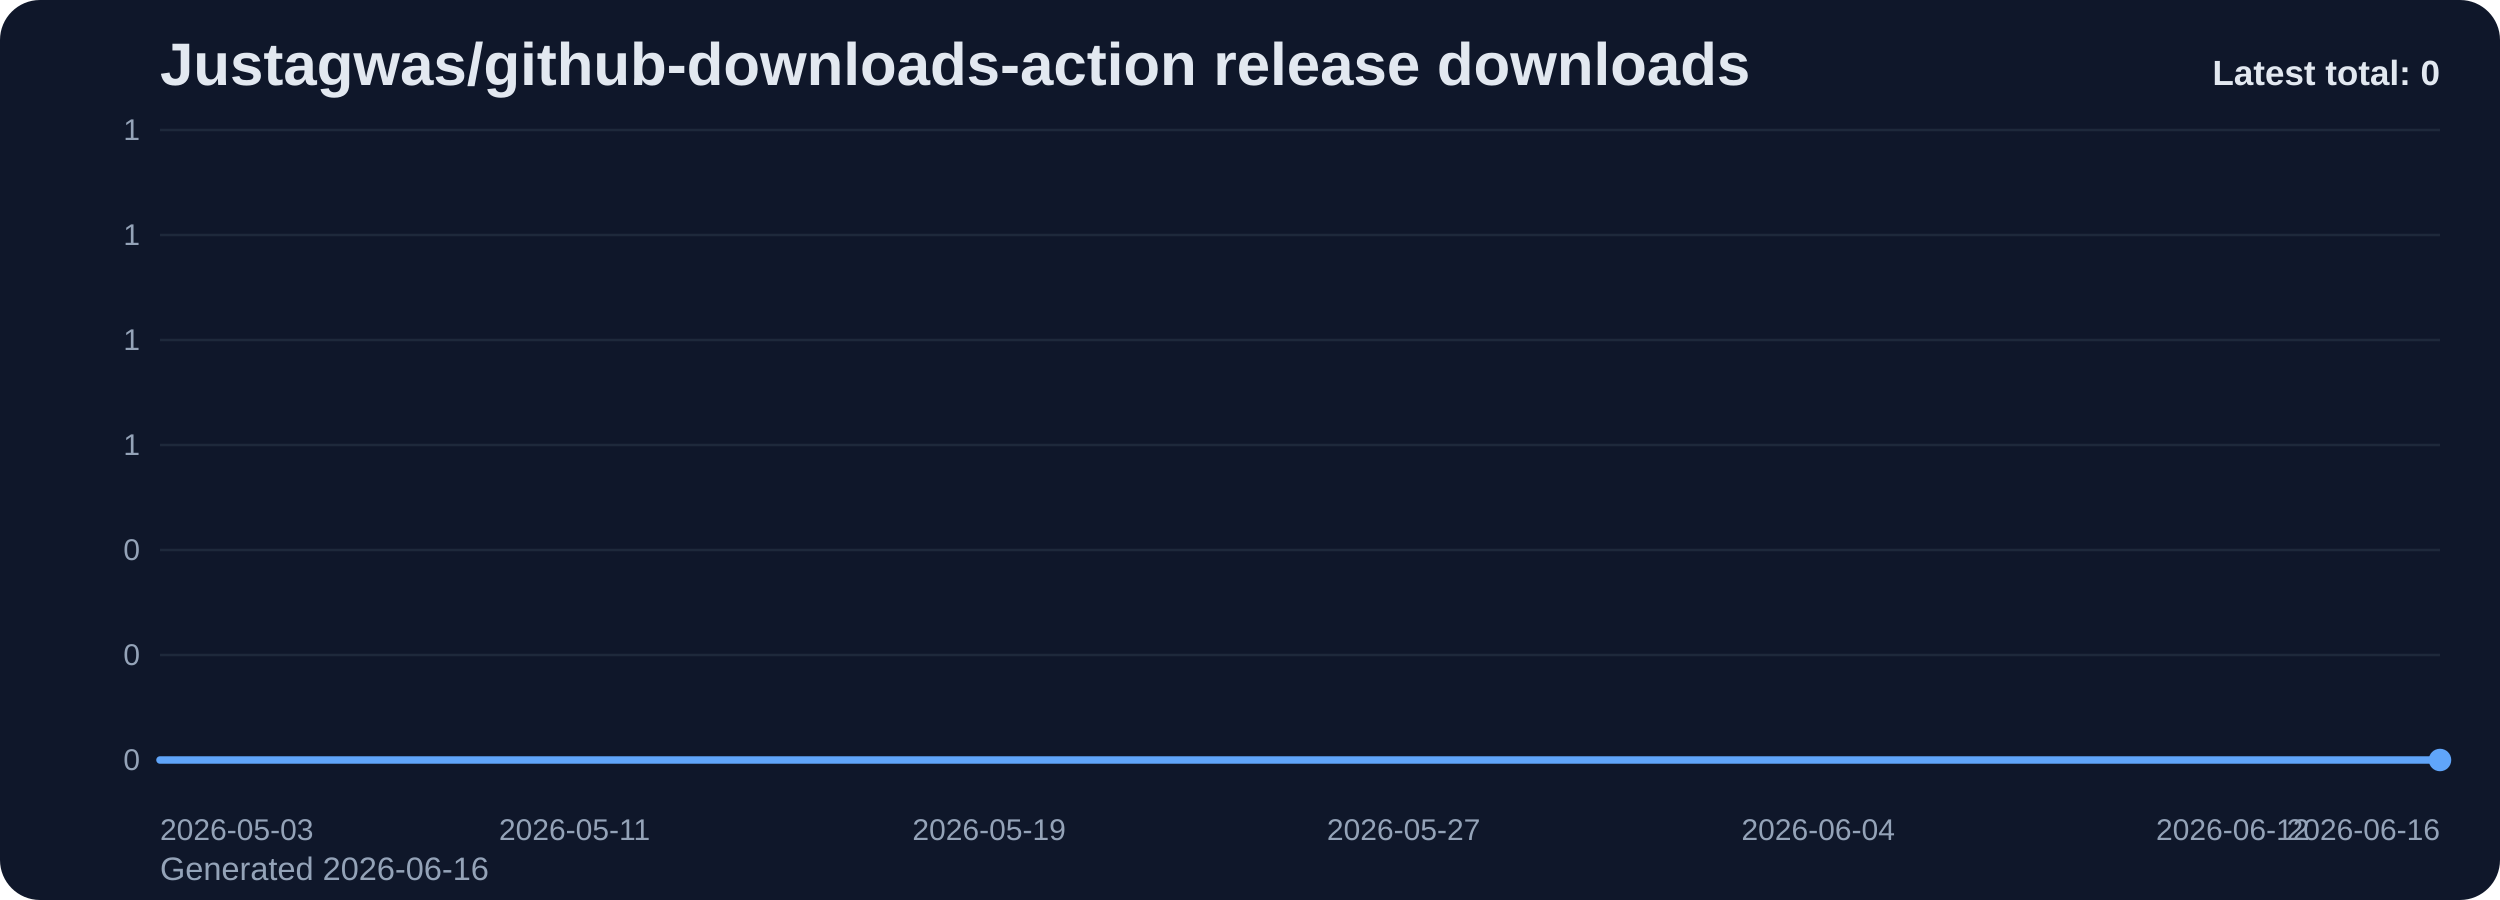
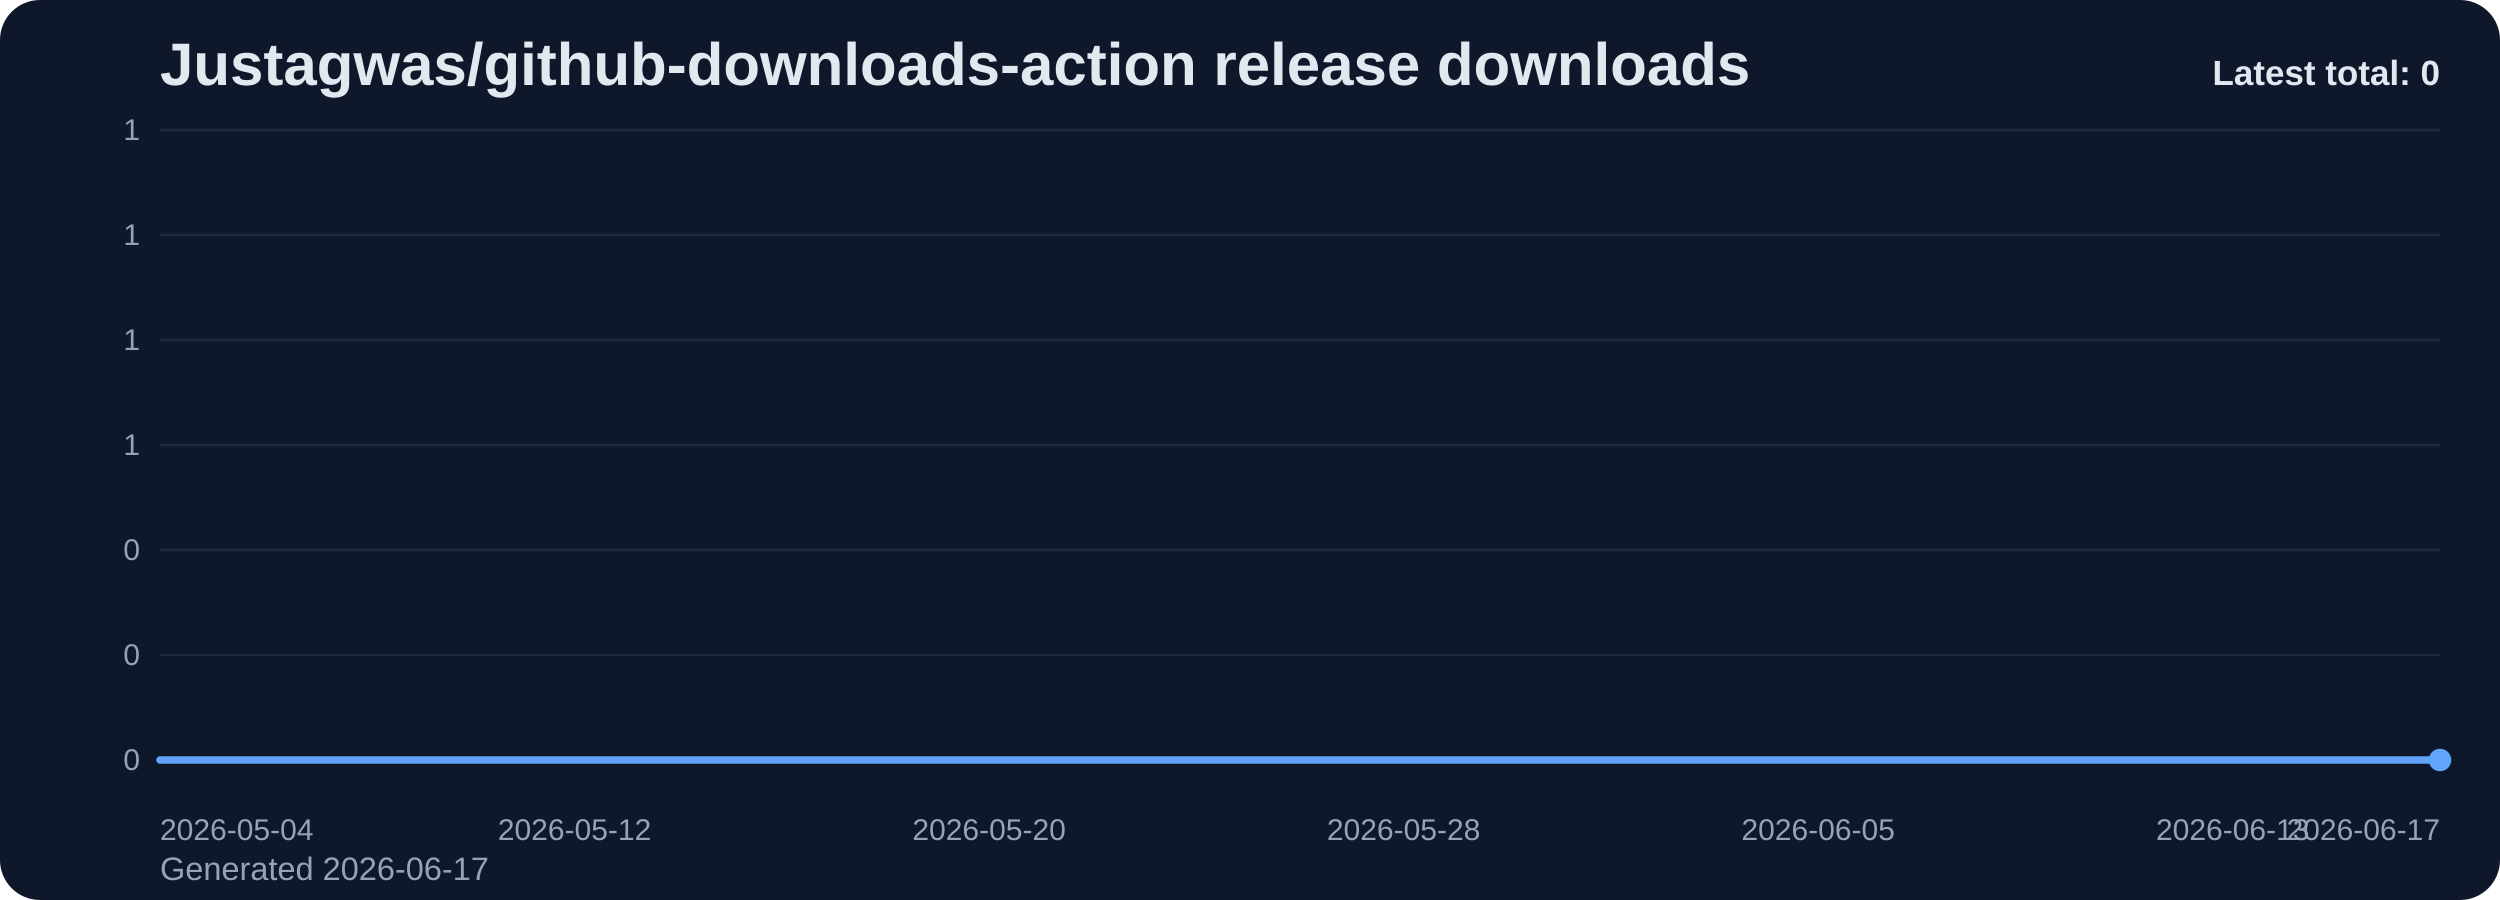
<svg xmlns="http://www.w3.org/2000/svg" viewBox="0 0 1000 360" role="img" aria-label="Justagwas/github-downloads-action release downloads chart">
  <defs>
    <linearGradient id="fill-total-trend-slate" x1="0" y1="0" x2="0" y2="1">
      <stop offset="0%" stop-color="#60a5fa" stop-opacity="0.32" />
      <stop offset="100%" stop-color="#60a5fa" stop-opacity="0.05" />
    </linearGradient>
    <style>
      .bg { fill: #0f172a; }
      .title { font: 700 24px Arial, sans-serif; fill: #e2e8f0; }
      .sub { font: 400 13px Arial, sans-serif; fill: #94a3b8; }
      .grid { stroke: #1e293b; stroke-width: 1; }
      .axis { font: 400 12px Arial, sans-serif; fill: #94a3b8; }
      .line { fill: none; stroke: #60a5fa; stroke-width: 3; stroke-linecap: round; stroke-linejoin: round; }
      .dot { fill: #60a5fa; }
      .value { font: 600 11px Arial, sans-serif; fill: #cbd5e1; }
      .latest { font: 700 14px Arial, sans-serif; fill: #e2e8f0; }
    </style>
  </defs>
  <rect class="bg" x="0" y="0" width="1000" height="360" rx="16" />
  <text class="title" x="64" y="34">Justagwas/github-downloads-action release downloads</text>
-   <text class="sub" x="64" y="352">Generated 2026-06-16</text>
+   <text class="sub" x="64" y="352">Generated 2026-06-17</text>
  <line x1="64" y1="52.00" x2="976" y2="52.00" class="grid" />
  <text x="56" y="56.00" text-anchor="end" class="axis">1</text>
  <line x1="64" y1="94.00" x2="976" y2="94.00" class="grid" />
  <text x="56" y="98.00" text-anchor="end" class="axis">1</text>
  <line x1="64" y1="136.00" x2="976" y2="136.00" class="grid" />
  <text x="56" y="140.00" text-anchor="end" class="axis">1</text>
  <line x1="64" y1="178.00" x2="976" y2="178.00" class="grid" />
  <text x="56" y="182.00" text-anchor="end" class="axis">1</text>
  <line x1="64" y1="220.00" x2="976" y2="220.00" class="grid" />
  <text x="56" y="224.00" text-anchor="end" class="axis">0</text>
  <line x1="64" y1="262.00" x2="976" y2="262.00" class="grid" />
  <text x="56" y="266.00" text-anchor="end" class="axis">0</text>
  <line x1="64" y1="304.00" x2="976" y2="304.00" class="grid" />
  <text x="56" y="308.00" text-anchor="end" class="axis">0</text>
  <path d="M 64.00 304 L 64.00 304.00 L 84.73 304.00 L 105.45 304.00 L 126.18 304.00 L 146.91 304.00 L 167.64 304.00 L 188.36 304.00 L 209.09 304.00 L 229.82 304.00 L 250.55 304.00 L 271.27 304.00 L 292.00 304.00 L 312.73 304.00 L 333.45 304.00 L 354.18 304.00 L 374.91 304.00 L 395.64 304.00 L 416.36 304.00 L 437.09 304.00 L 457.82 304.00 L 478.55 304.00 L 499.27 304.00 L 520.00 304.00 L 540.73 304.00 L 561.45 304.00 L 582.18 304.00 L 602.91 304.00 L 623.64 304.00 L 644.36 304.00 L 665.09 304.00 L 685.82 304.00 L 706.55 304.00 L 727.27 304.00 L 748.00 304.00 L 768.73 304.00 L 789.45 304.00 L 810.18 304.00 L 830.91 304.00 L 851.64 304.00 L 872.36 304.00 L 893.09 304.00 L 913.82 304.00 L 934.55 304.00 L 955.27 304.00 L 976.00 304.00 L 976.00 304 Z" fill="url(#fill-total-trend-slate)" />
  <polyline class="line" points="64.00,304.00 84.73,304.00 105.45,304.00 126.18,304.00 146.91,304.00 167.64,304.00 188.36,304.00 209.09,304.00 229.82,304.00 250.55,304.00 271.27,304.00 292.00,304.00 312.73,304.00 333.45,304.00 354.18,304.00 374.91,304.00 395.64,304.00 416.36,304.00 437.09,304.00 457.82,304.00 478.55,304.00 499.27,304.00 520.00,304.00 540.73,304.00 561.45,304.00 582.18,304.00 602.91,304.00 623.64,304.00 644.36,304.00 665.09,304.00 685.82,304.00 706.55,304.00 727.27,304.00 748.00,304.00 768.73,304.00 789.45,304.00 810.18,304.00 830.91,304.00 851.64,304.00 872.36,304.00 893.09,304.00 913.82,304.00 934.55,304.00 955.27,304.00 976.00,304.00" />
  <circle class="dot" cx="976.00" cy="304.00" r="4.5" />
-   <text class="axis" x="64.00" y="336" text-anchor="start">2026-05-03</text>
-   <text class="axis" x="229.82" y="336" text-anchor="middle">2026-05-11</text>
-   <text class="axis" x="395.64" y="336" text-anchor="middle">2026-05-19</text>
-   <text class="axis" x="561.45" y="336" text-anchor="middle">2026-05-27</text>
-   <text class="axis" x="727.27" y="336" text-anchor="middle">2026-06-04</text>
-   <text class="axis" x="893.09" y="336" text-anchor="middle">2026-06-12</text>
-   <text class="axis" x="976.00" y="336" text-anchor="end">2026-06-16</text>
+   <text class="axis" x="64.00" y="336" text-anchor="start">2026-05-04</text>
+   <text class="axis" x="229.82" y="336" text-anchor="middle">2026-05-12</text>
+   <text class="axis" x="395.64" y="336" text-anchor="middle">2026-05-20</text>
+   <text class="axis" x="561.45" y="336" text-anchor="middle">2026-05-28</text>
+   <text class="axis" x="727.27" y="336" text-anchor="middle">2026-06-05</text>
+   <text class="axis" x="893.09" y="336" text-anchor="middle">2026-06-13</text>
+   <text class="axis" x="976.00" y="336" text-anchor="end">2026-06-17</text>
  <text class="latest" x="976" y="34" text-anchor="end">Latest total: 0</text>
</svg>
